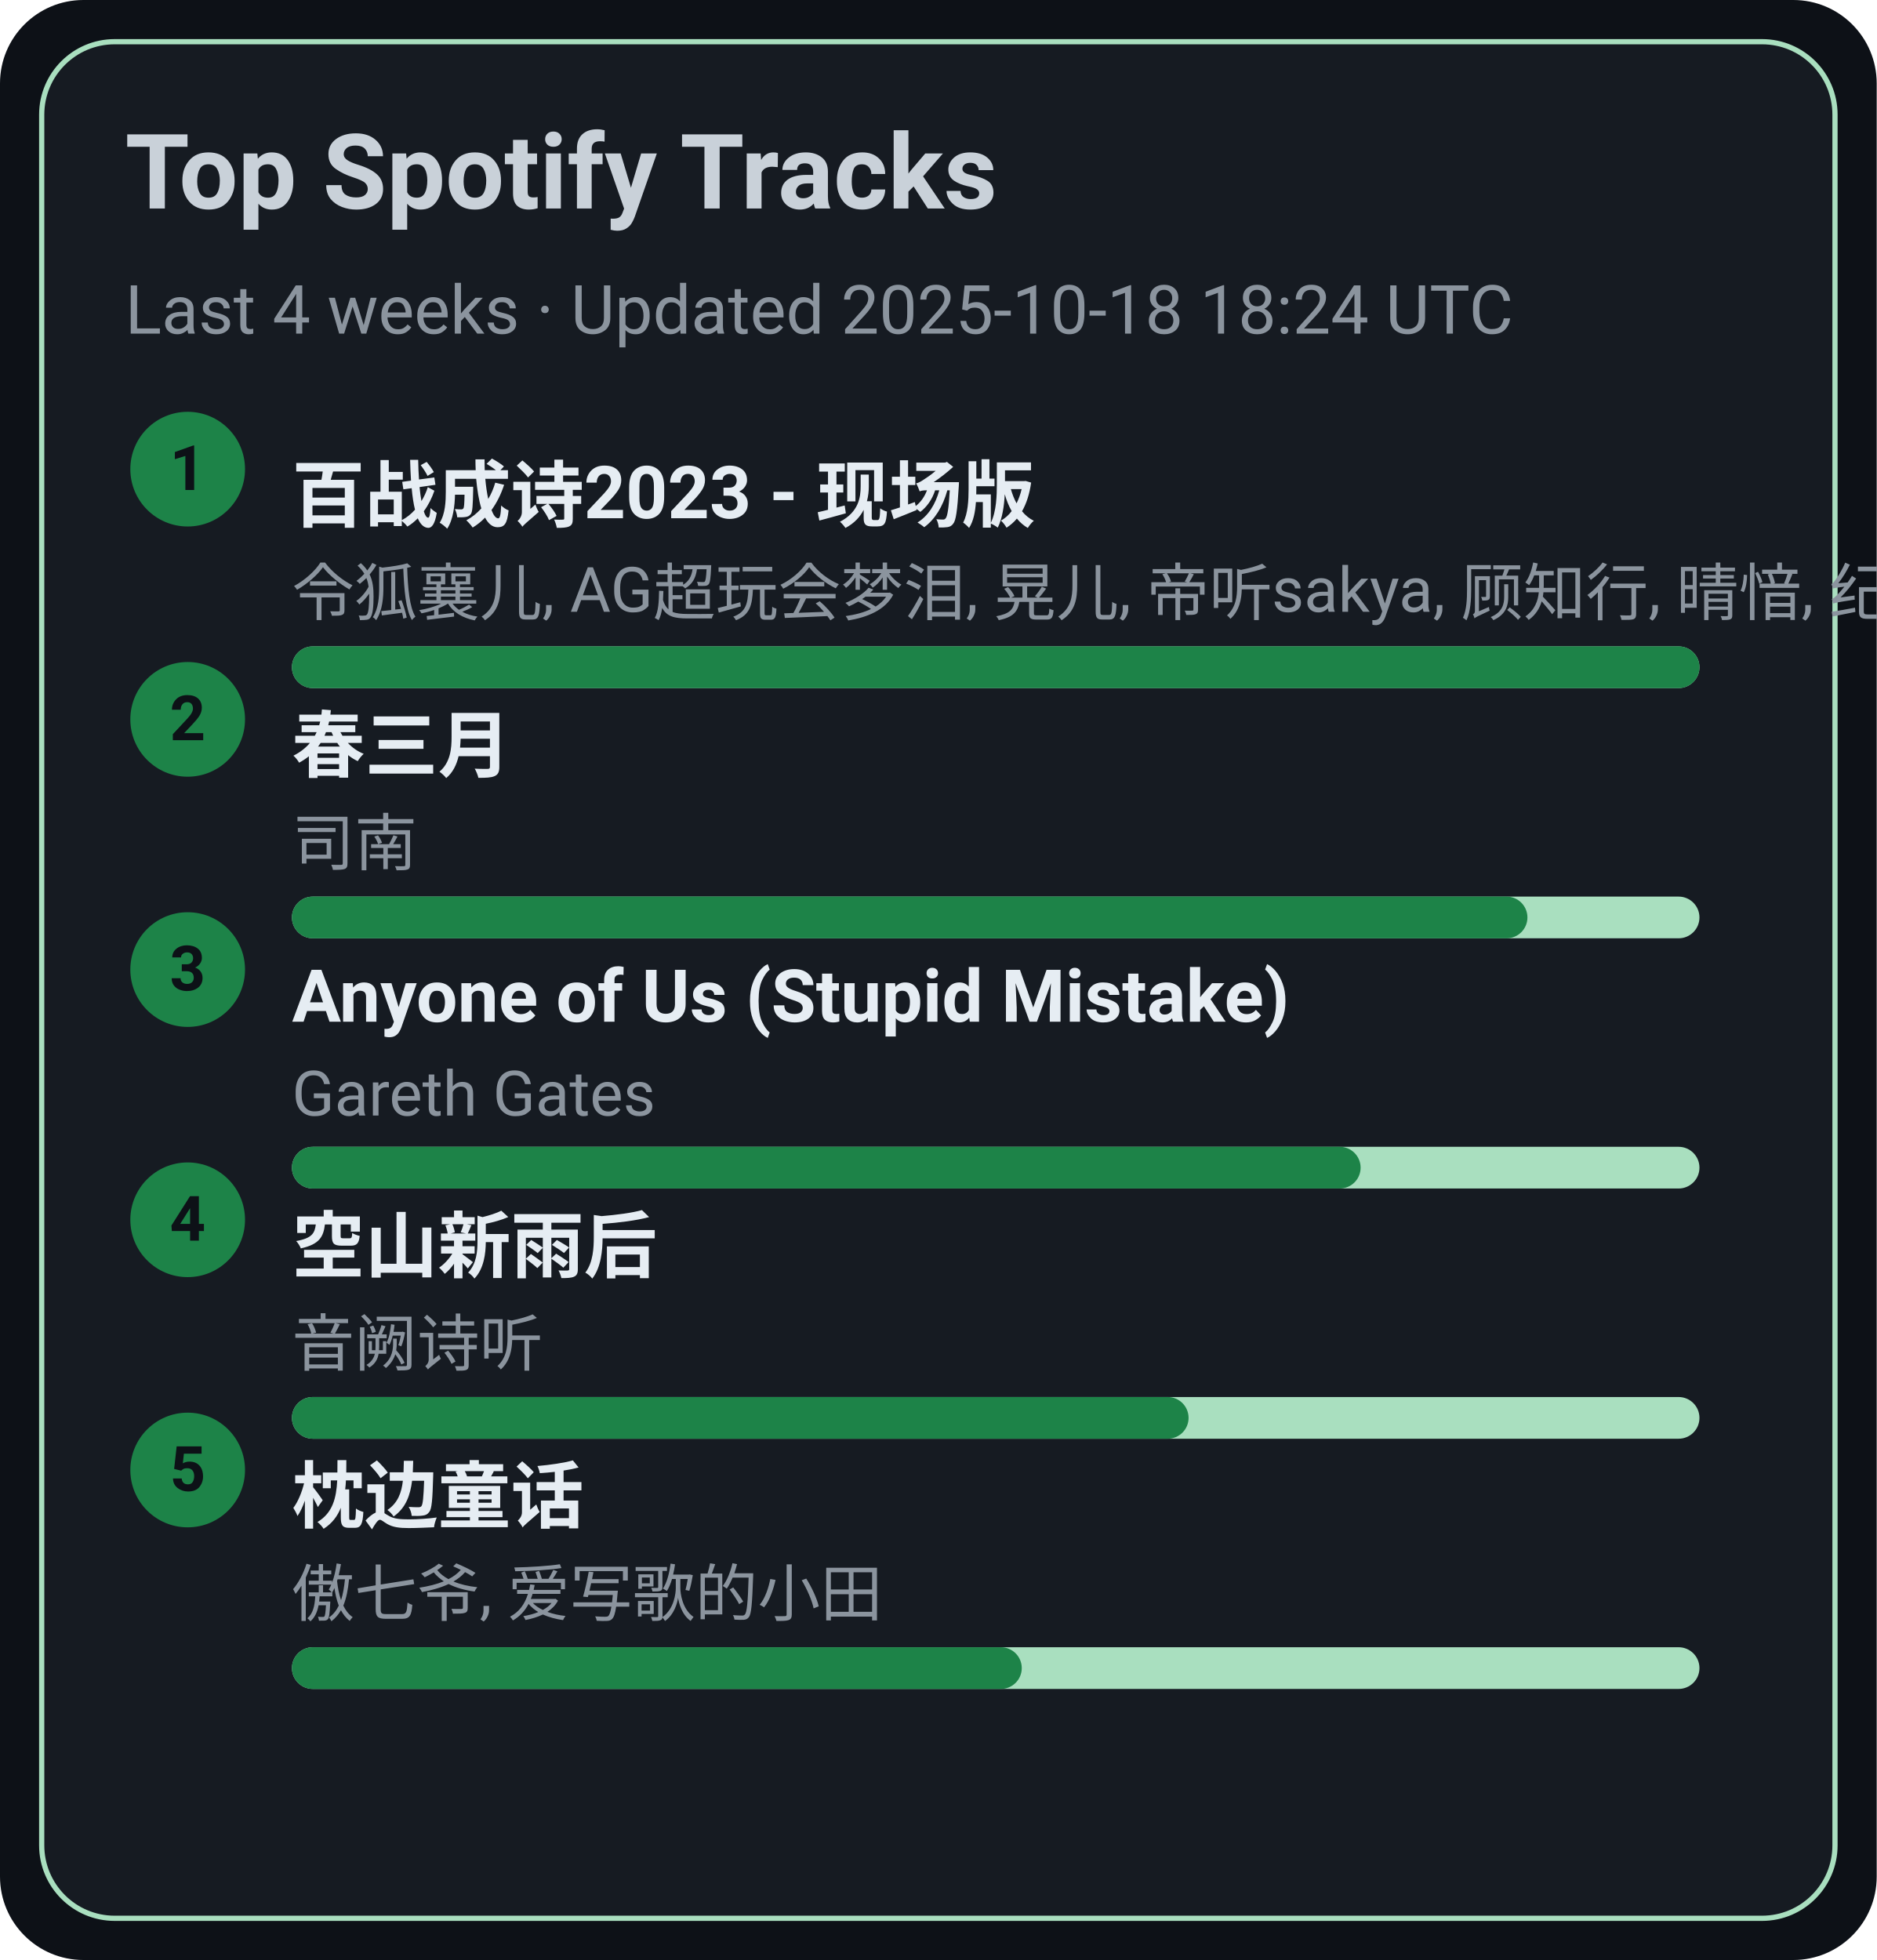
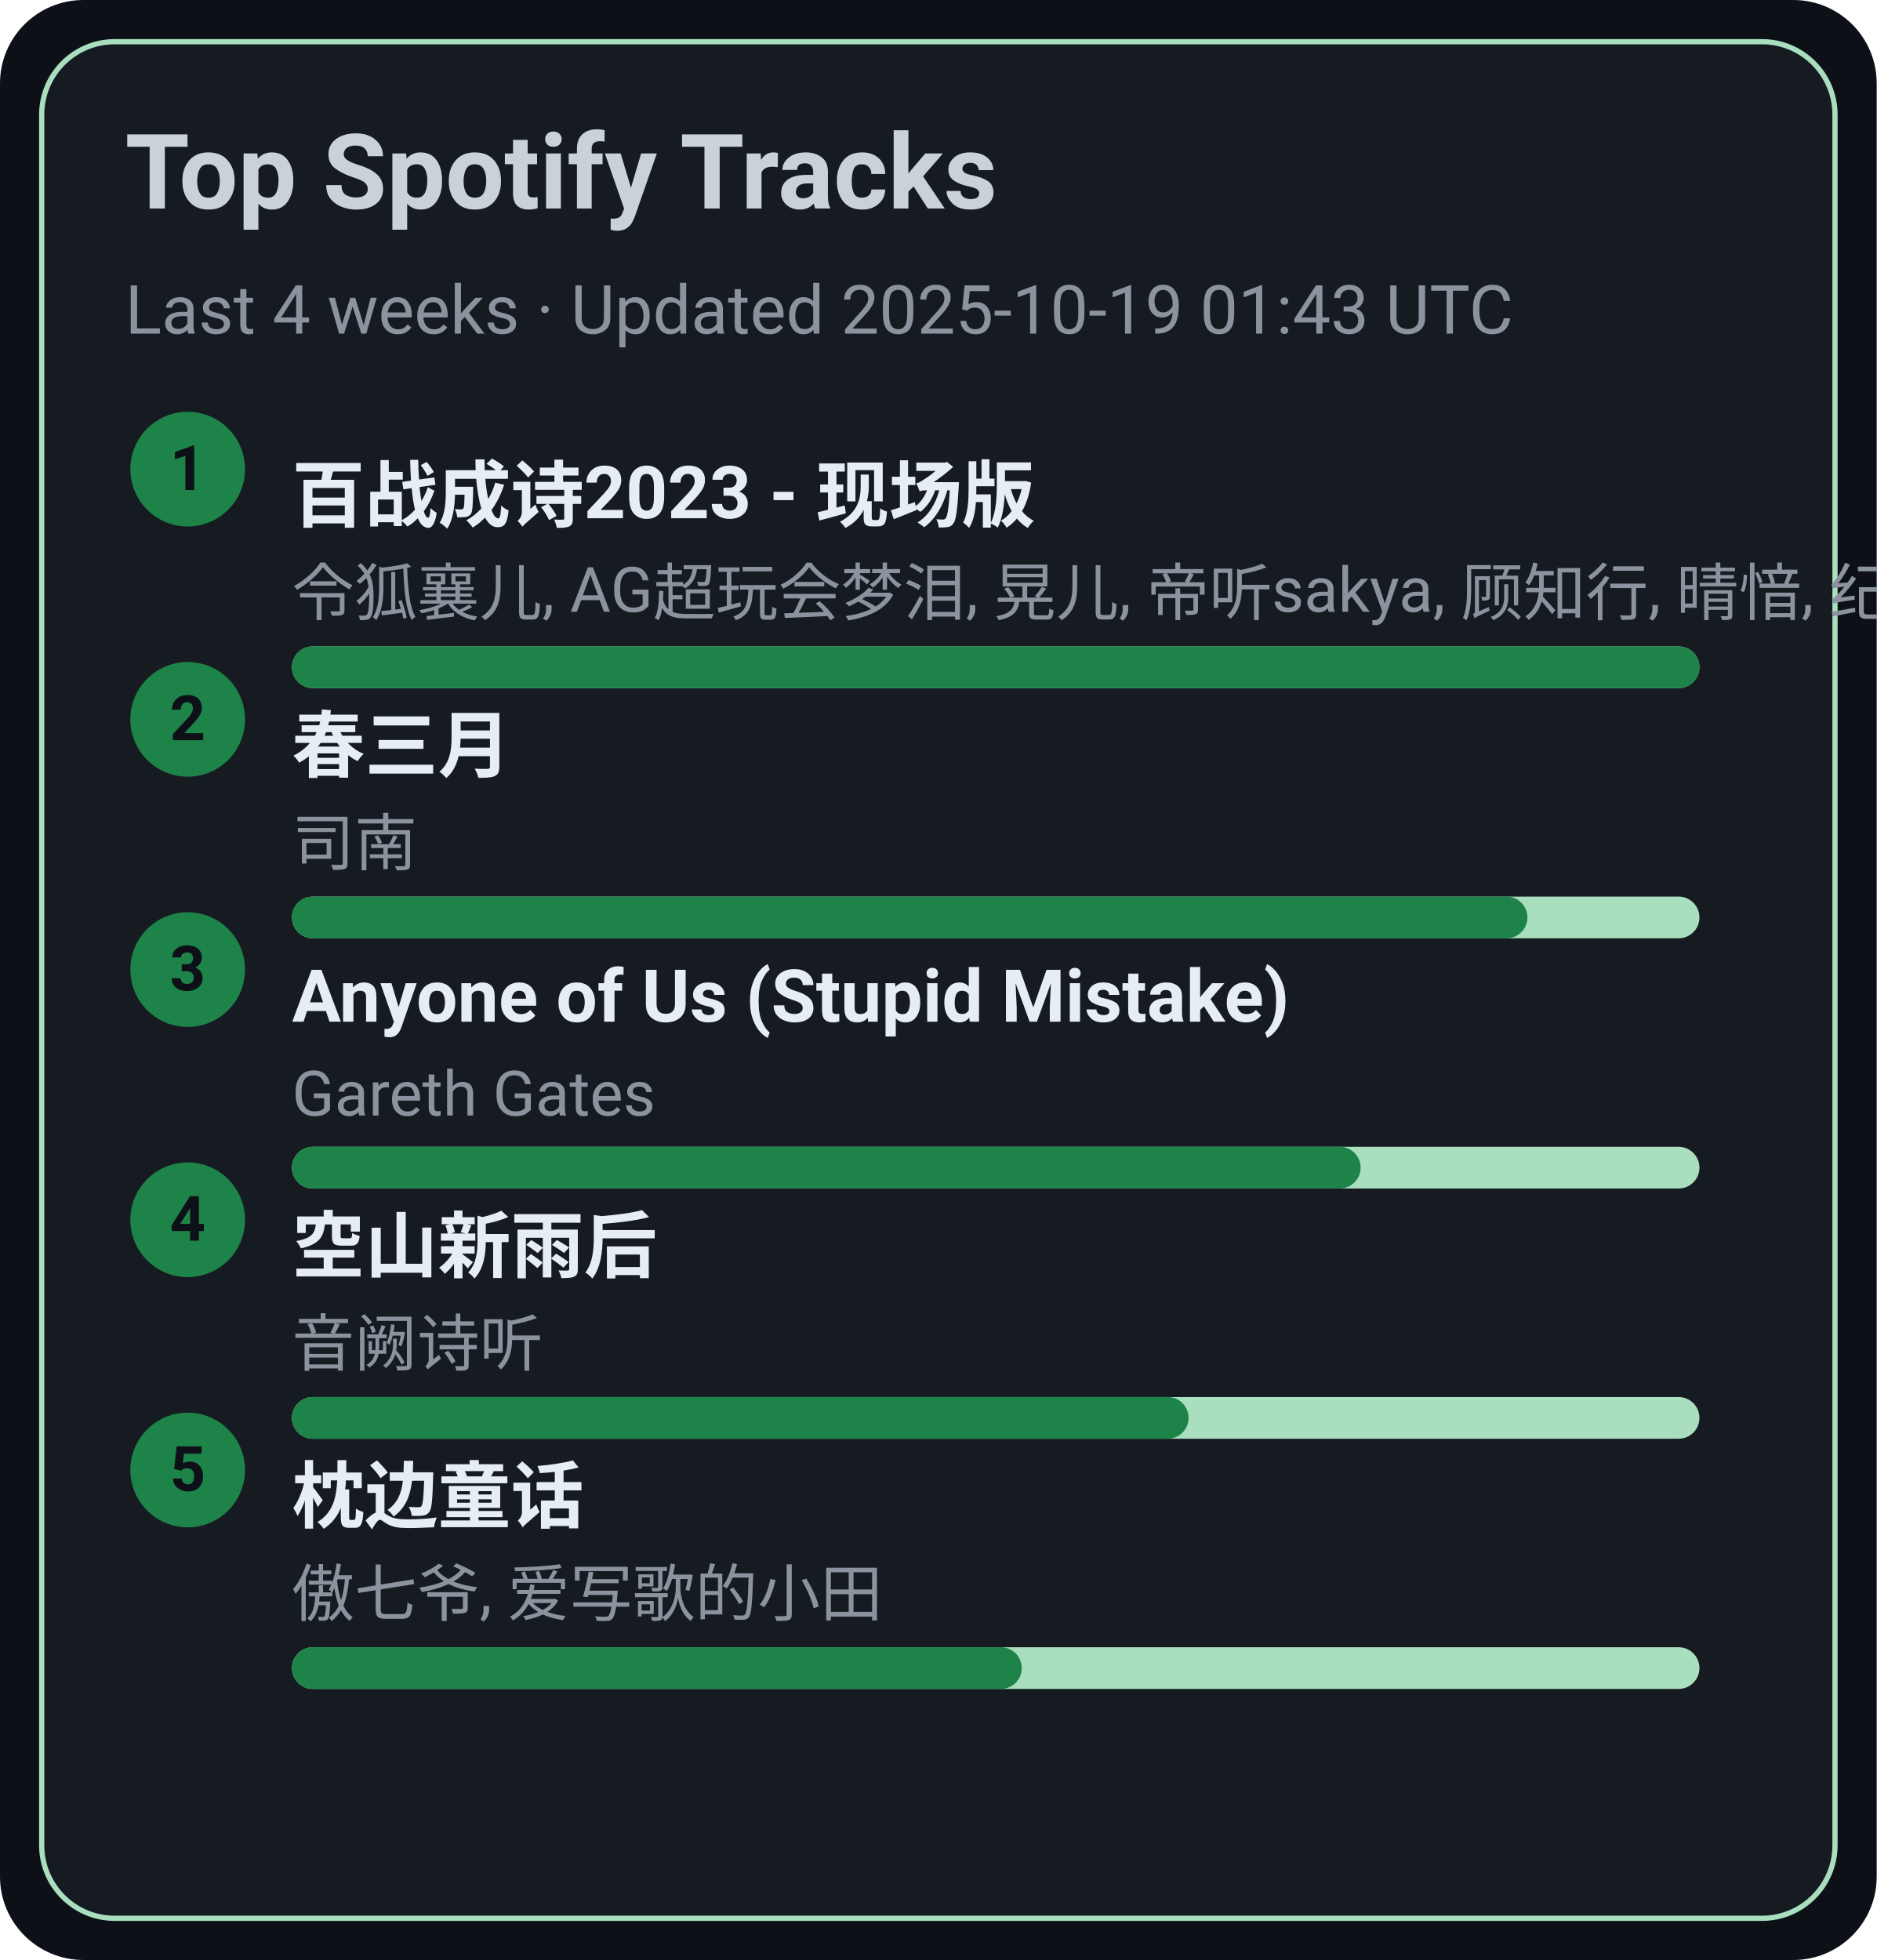
<svg xmlns="http://www.w3.org/2000/svg" width="360" height="376" viewBox="0 0 360 376">
  <style>text{font-family:-apple-system,BlinkMacSystemFont,Segoe UI,Roboto,Ubuntu,Helvetica Neue,Arial,Noto Sans,sans-serif}</style>
  <rect width="360" height="376" rx="16" fill="#0d1117" />
  <rect x="8" y="8" width="344" height="360" rx="14" fill="#161b22" stroke="#A9DFBF" />
  <text x="24" y="40" font-size="20" fill="#c9d1d9" font-weight="600">Top Spotify Tracks</text>
-   <text x="24" y="64" font-size="13" fill="#8b949e">Last 4 weeks · Updated 2025-10-18 18:24 UTC</text>
+   <text x="24" y="64" font-size="13" fill="#8b949e">Last 4 weeks · Updated 2025-10-19 01:43 UTC</text>
  <circle cx="36" cy="90" r="11" fill="#1D8348" />
  <text x="36" y="94" text-anchor="middle" font-size="12" fill="#0d1117" font-weight="700">1</text>
  <a href="https://open.spotify.com/track/2gttnS8fWnDwziLFt2TLEi" target="_blank" rel="noopener noreferrer">
    <text x="56" y="100" font-size="14" fill="#e6edf3" font-weight="600">百战成诗2023 - 现场版</text>
  </a>
  <text x="56" y="118" font-size="12" fill="#8b949e">令狐襄儿, AG超玩会梦泪, 晃儿, 帝听sakya, 顾知行, 晴愔, 纪粹希, 于冬然, 呦猫UNEKO</text>
  <rect x="56" y="124" width="270" height="8" rx="4" fill="#A9DFBF" />
  <rect x="56" y="124" width="270" height="8" rx="4" fill="#1D8348" />
  <circle cx="36" cy="138" r="11" fill="#1D8348" />
  <text x="36" y="142" text-anchor="middle" font-size="12" fill="#0d1117" font-weight="700">2</text>
  <a href="https://open.spotify.com/track/5A9BOP4WTk2UayDlMb8w98" target="_blank" rel="noopener noreferrer">
    <text x="56" y="148" font-size="14" fill="#e6edf3" font-weight="600">春三月</text>
  </a>
  <text x="56" y="166" font-size="12" fill="#8b949e">司南</text>
  <rect x="56" y="172" width="270" height="8" rx="4" fill="#A9DFBF" />
  <rect x="56" y="172" width="237" height="8" rx="4" fill="#1D8348" />
  <circle cx="36" cy="186" r="11" fill="#1D8348" />
  <text x="36" y="190" text-anchor="middle" font-size="12" fill="#0d1117" font-weight="700">3</text>
  <a href="https://open.spotify.com/track/7KZo8AI9F3Vnn3FXEYBL9f" target="_blank" rel="noopener noreferrer">
    <text x="56" y="196" font-size="14" fill="#e6edf3" font-weight="600">Anyone of Us (Stupid Mistake)</text>
  </a>
  <text x="56" y="214" font-size="12" fill="#8b949e">Gareth Gates</text>
  <rect x="56" y="220" width="270" height="8" rx="4" fill="#A9DFBF" />
  <rect x="56" y="220" width="205" height="8" rx="4" fill="#1D8348" />
  <circle cx="36" cy="234" r="11" fill="#1D8348" />
  <text x="36" y="238" text-anchor="middle" font-size="12" fill="#0d1117" font-weight="700">4</text>
  <a href="https://open.spotify.com/track/7c1D58U8AIVOGlYzh5U6sk" target="_blank" rel="noopener noreferrer">
    <text x="56" y="244" font-size="14" fill="#e6edf3" font-weight="600">空山新雨后</text>
  </a>
  <text x="56" y="262" font-size="12" fill="#8b949e">音阙诗听</text>
  <rect x="56" y="268" width="270" height="8" rx="4" fill="#A9DFBF" />
  <rect x="56" y="268" width="172" height="8" rx="4" fill="#1D8348" />
  <circle cx="36" cy="282" r="11" fill="#1D8348" />
  <text x="36" y="286" text-anchor="middle" font-size="12" fill="#0d1117" font-weight="700">5</text>
  <a href="https://open.spotify.com/track/3I8tlHNA9NM8dL0B23xGIY" target="_blank" rel="noopener noreferrer">
    <text x="56" y="292" font-size="14" fill="#e6edf3" font-weight="600">枕边童话</text>
  </a>
  <text x="56" y="310" font-size="12" fill="#8b949e">傲七爷, 爱写歌的小田</text>
  <rect x="56" y="316" width="270" height="8" rx="4" fill="#A9DFBF" />
  <rect x="56" y="316" width="140" height="8" rx="4" fill="#1D8348" />
</svg>
